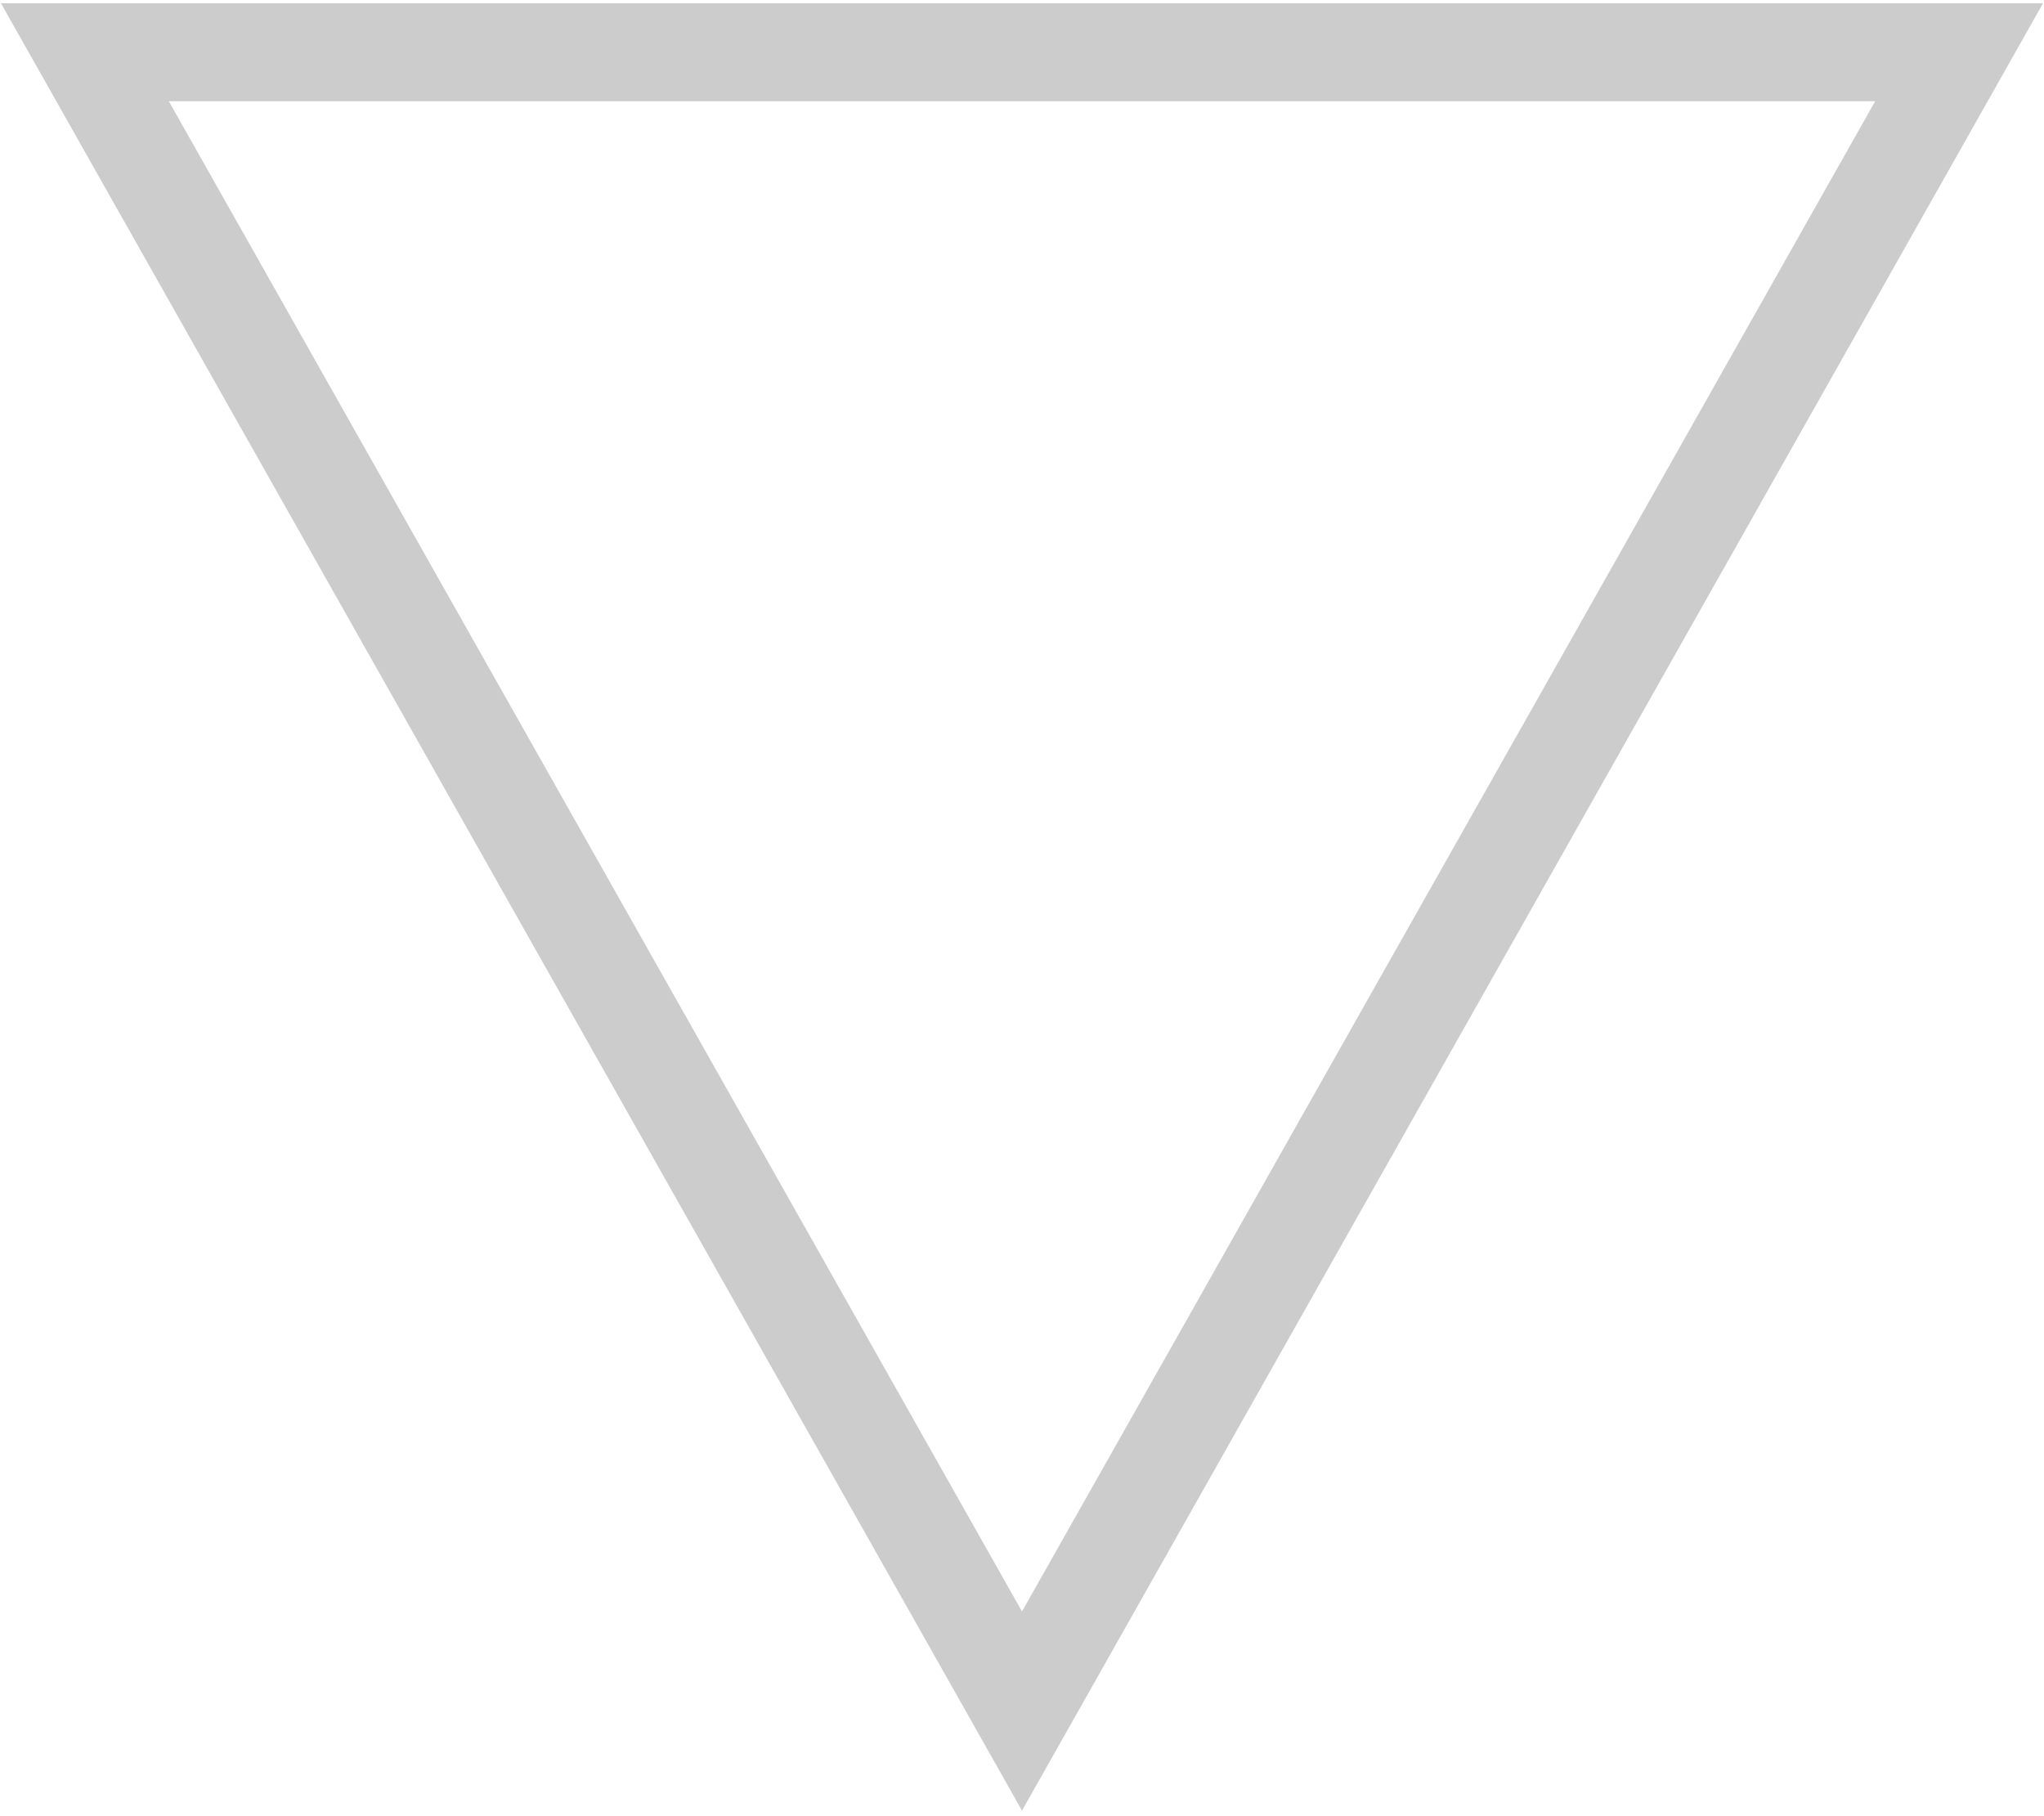
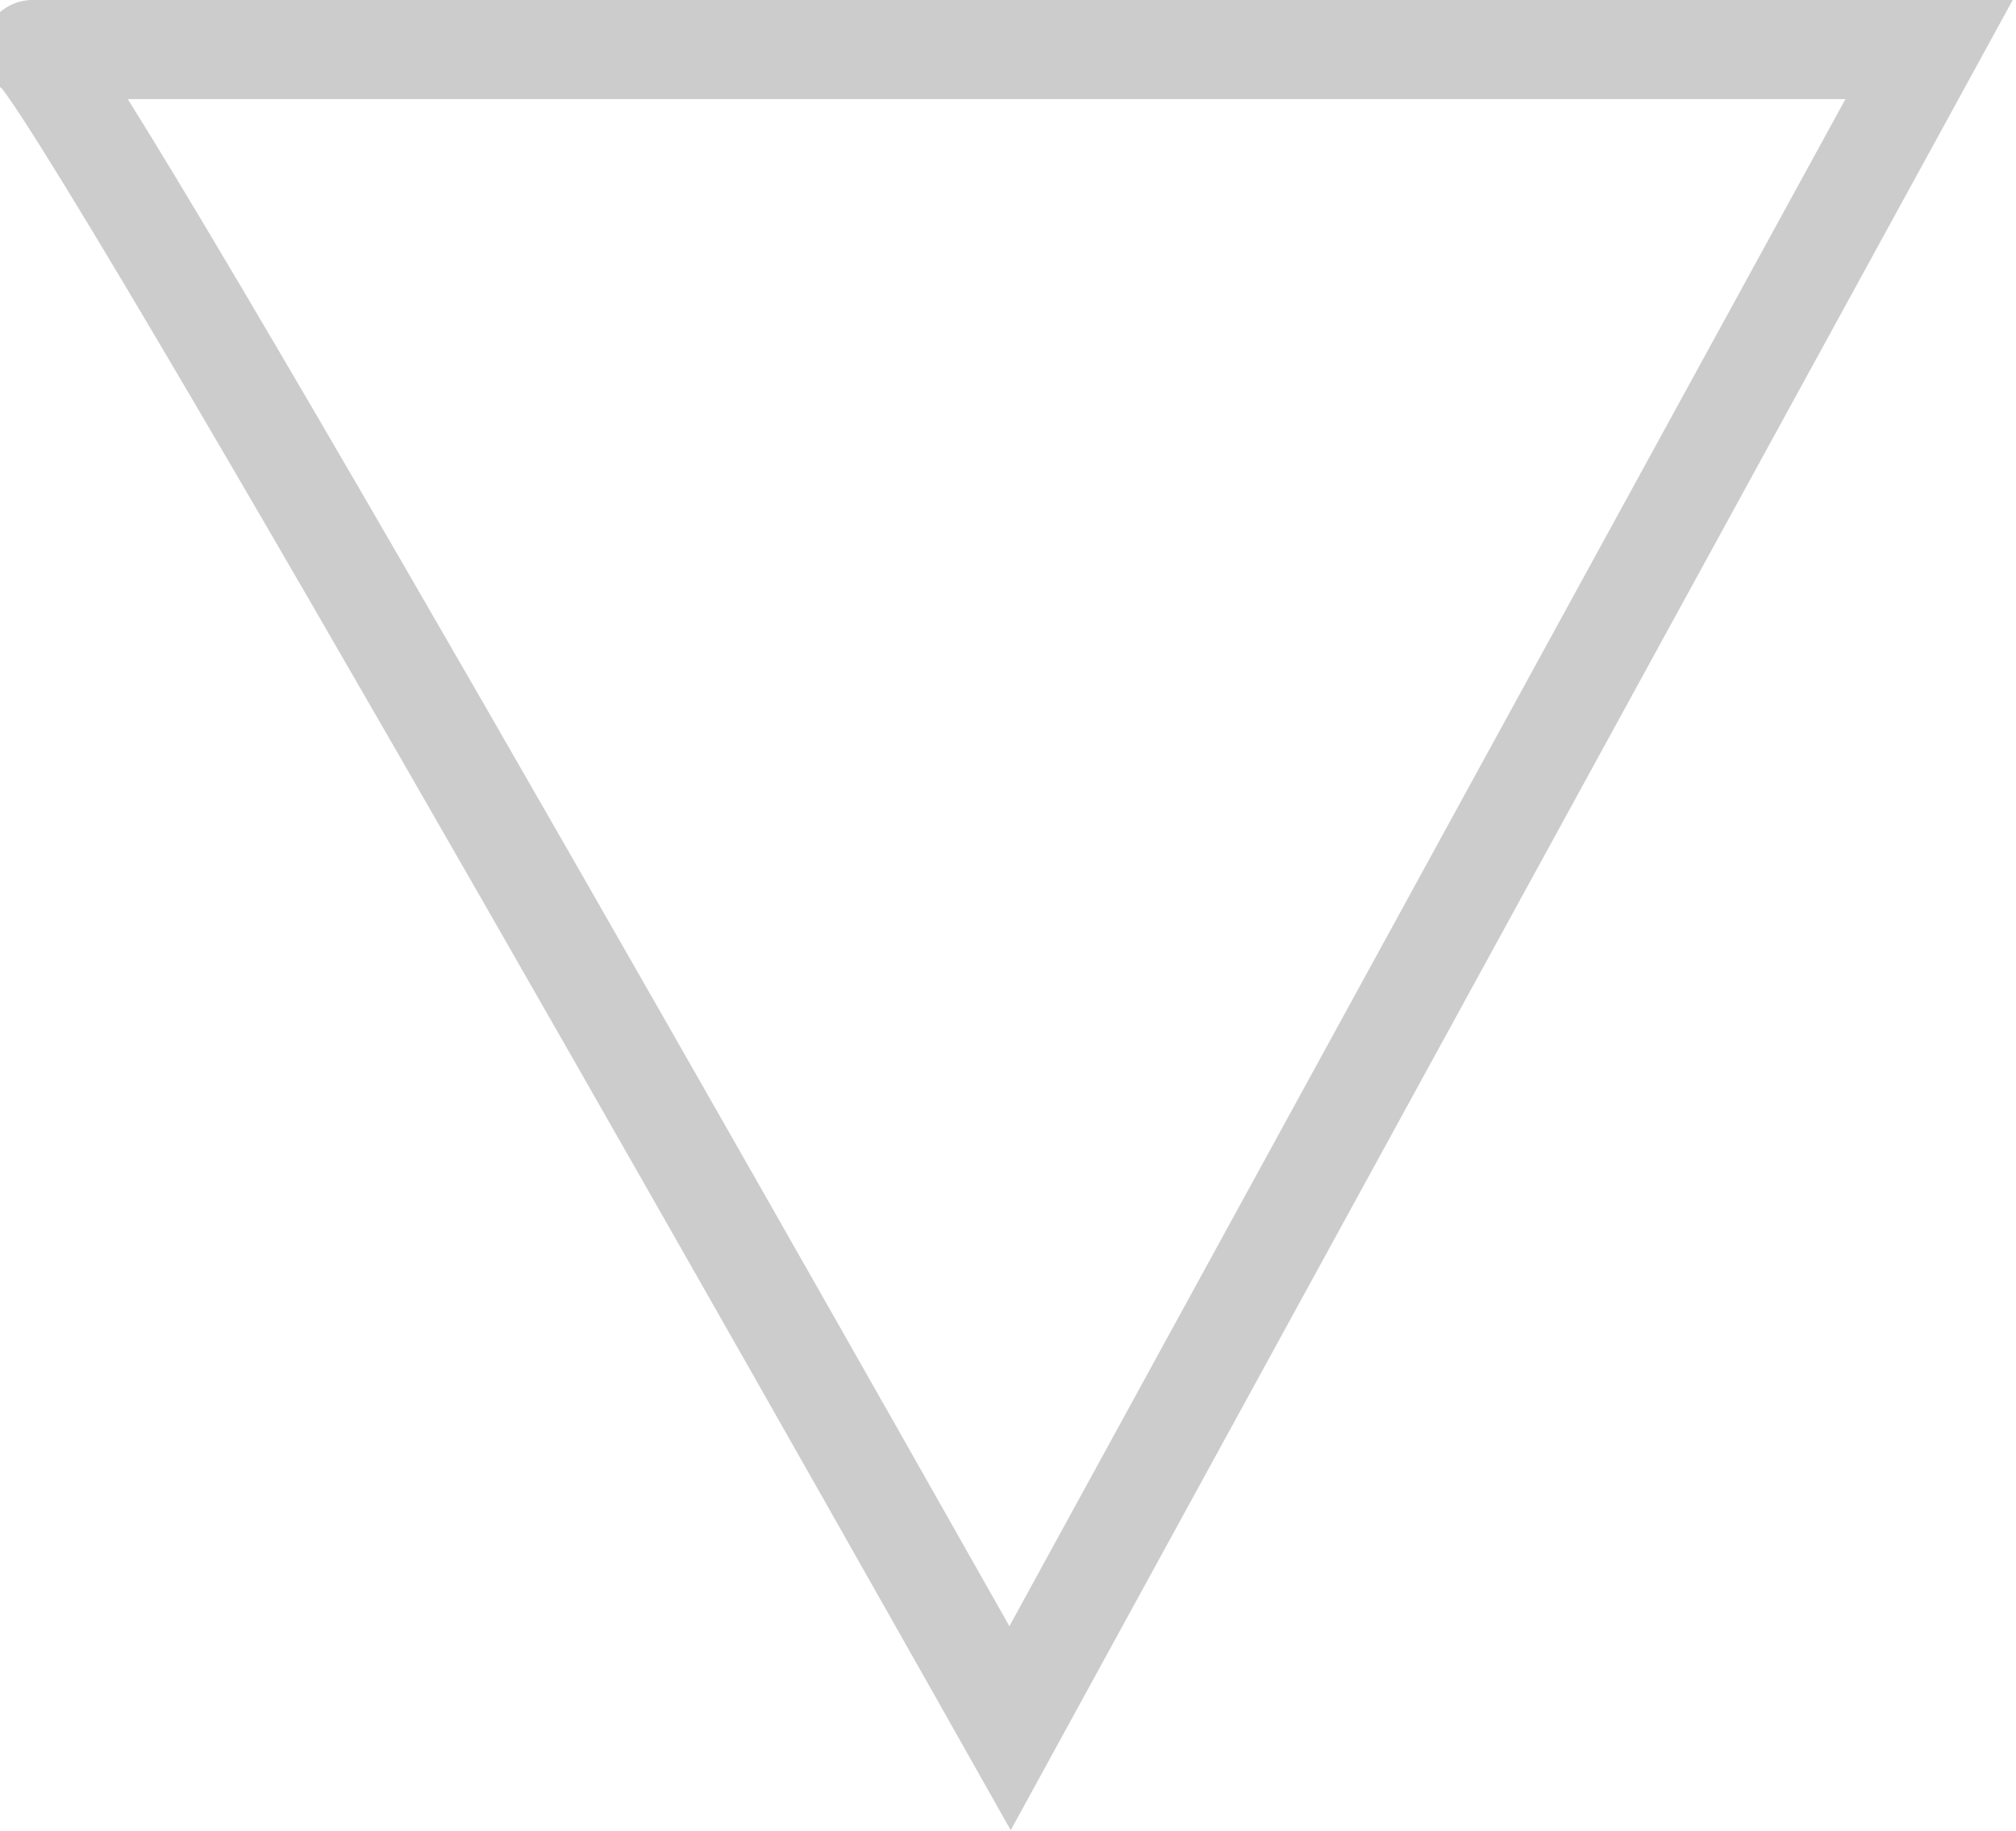
- <svg xmlns="http://www.w3.org/2000/svg" width="313" height="278">
-   <path stroke="#000" stroke-width="15" fill="none" opacity=".2" d="M156.5 262 300 8H13z" />
+ <svg xmlns="http://www.w3.org/2000/svg" width="305" height="277" viewBox="0 0 305 277" fill="none">
+   <path id="Path" opacity="0.2" fill-rule="evenodd" clip-rule="evenodd" d="M291.85 7.5C291.85 7.5 0.245 7.5 4.923 7.5C9.602 7.5 152.815 261.5 152.815 261.5L291.85 7.5Z" stroke="black" stroke-width="15" />
</svg>
